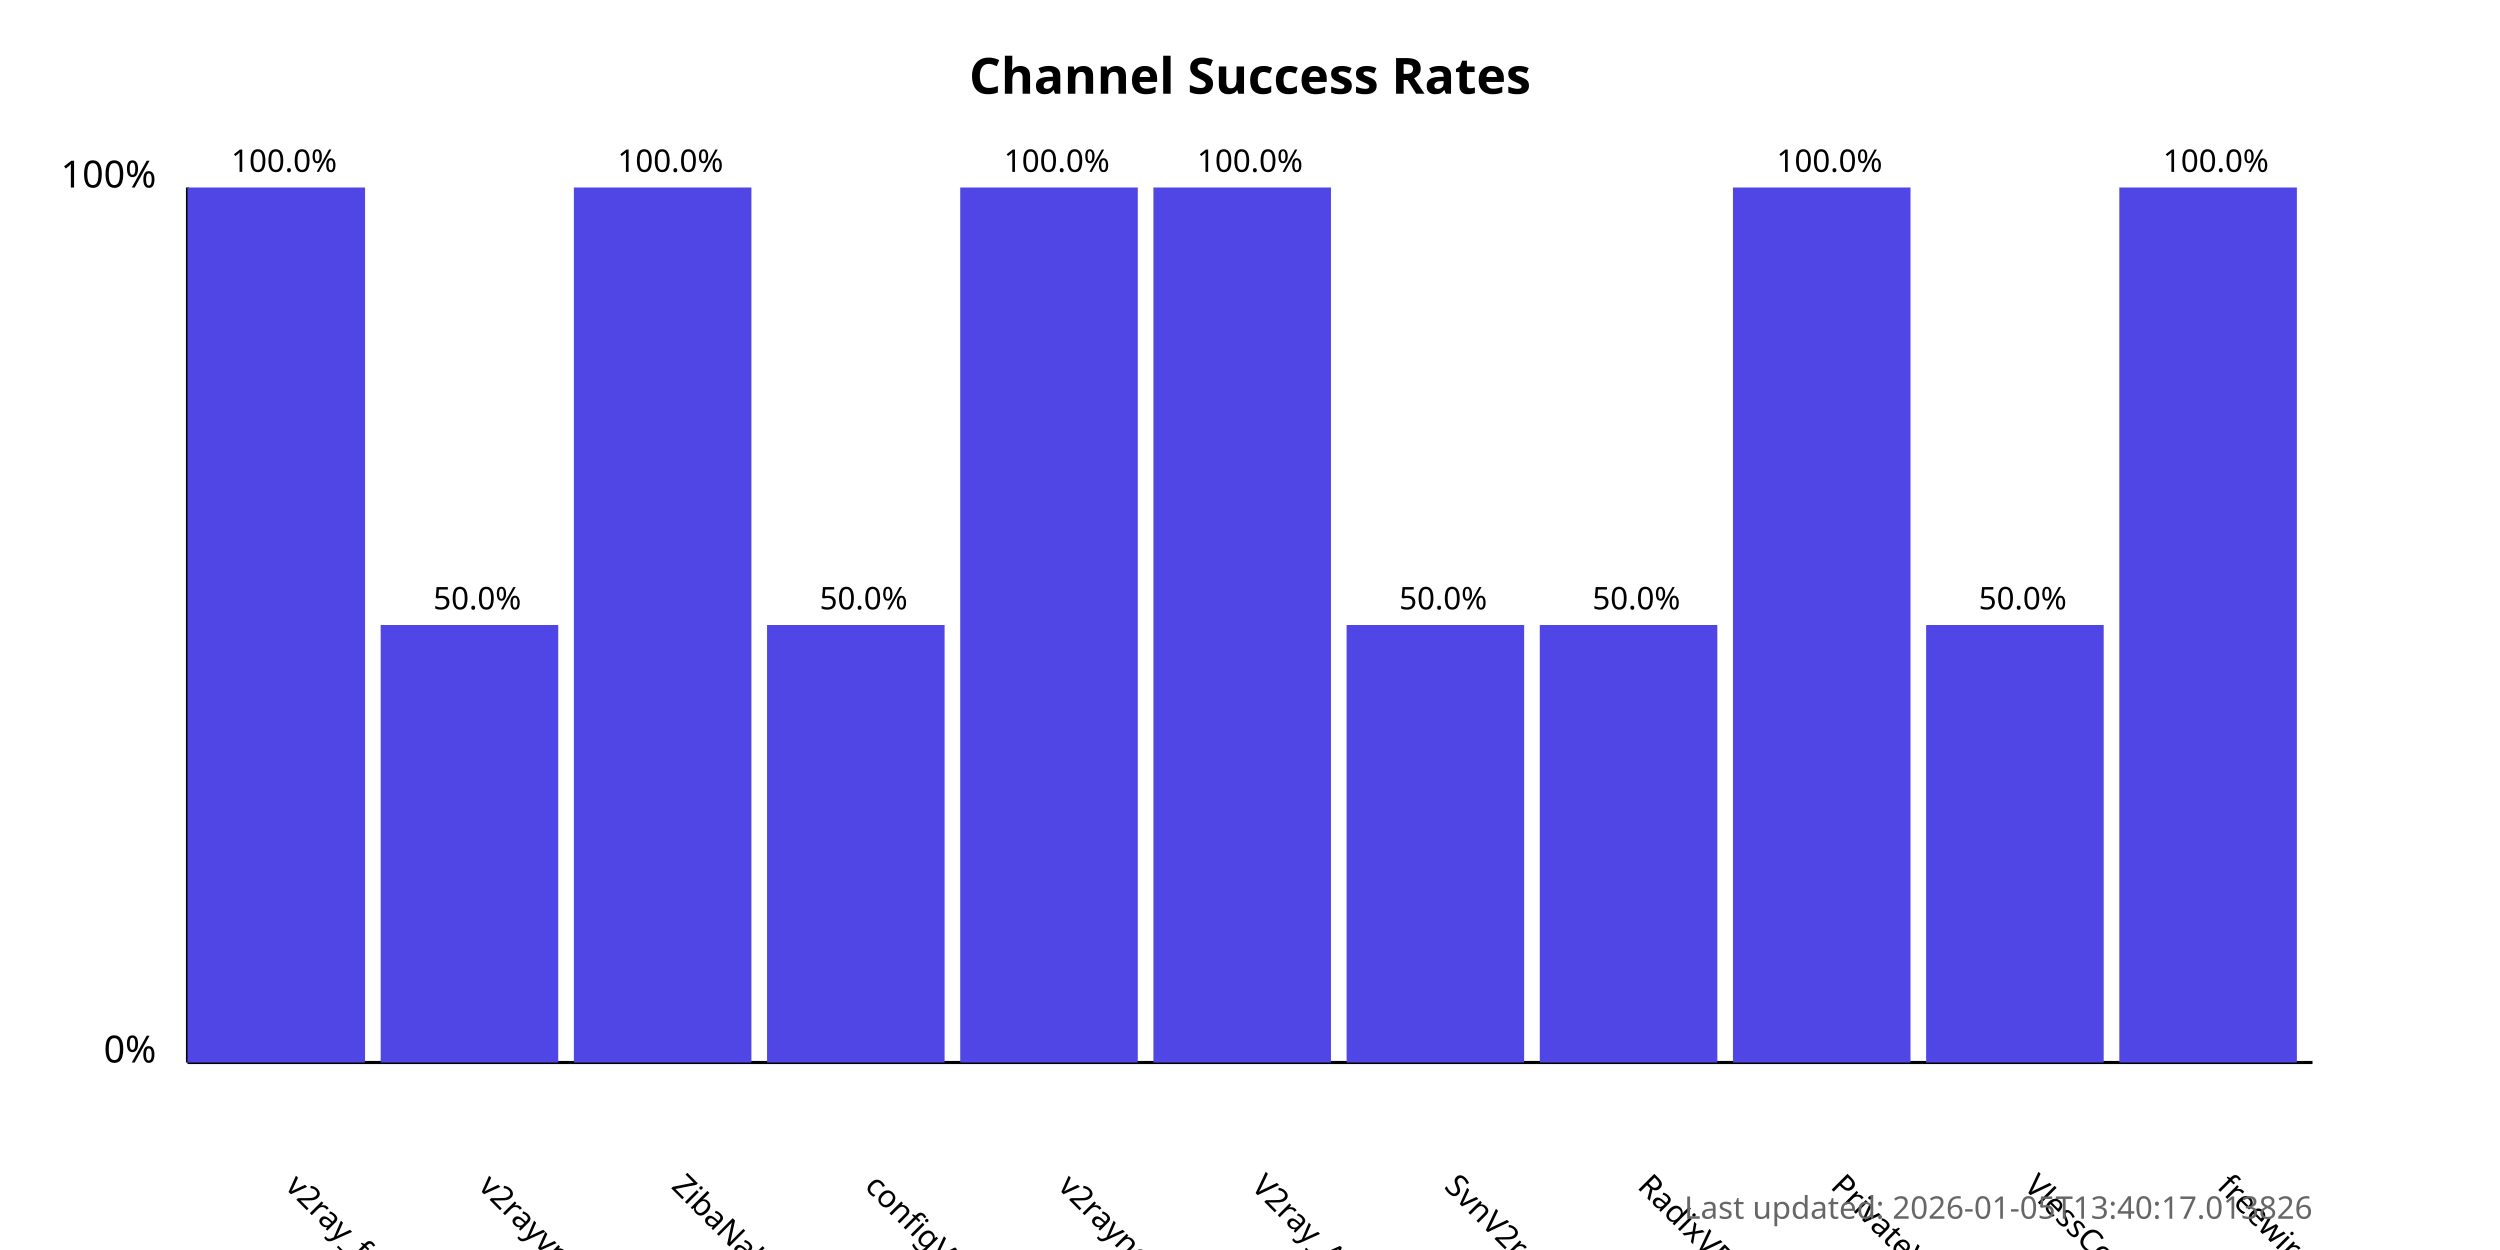
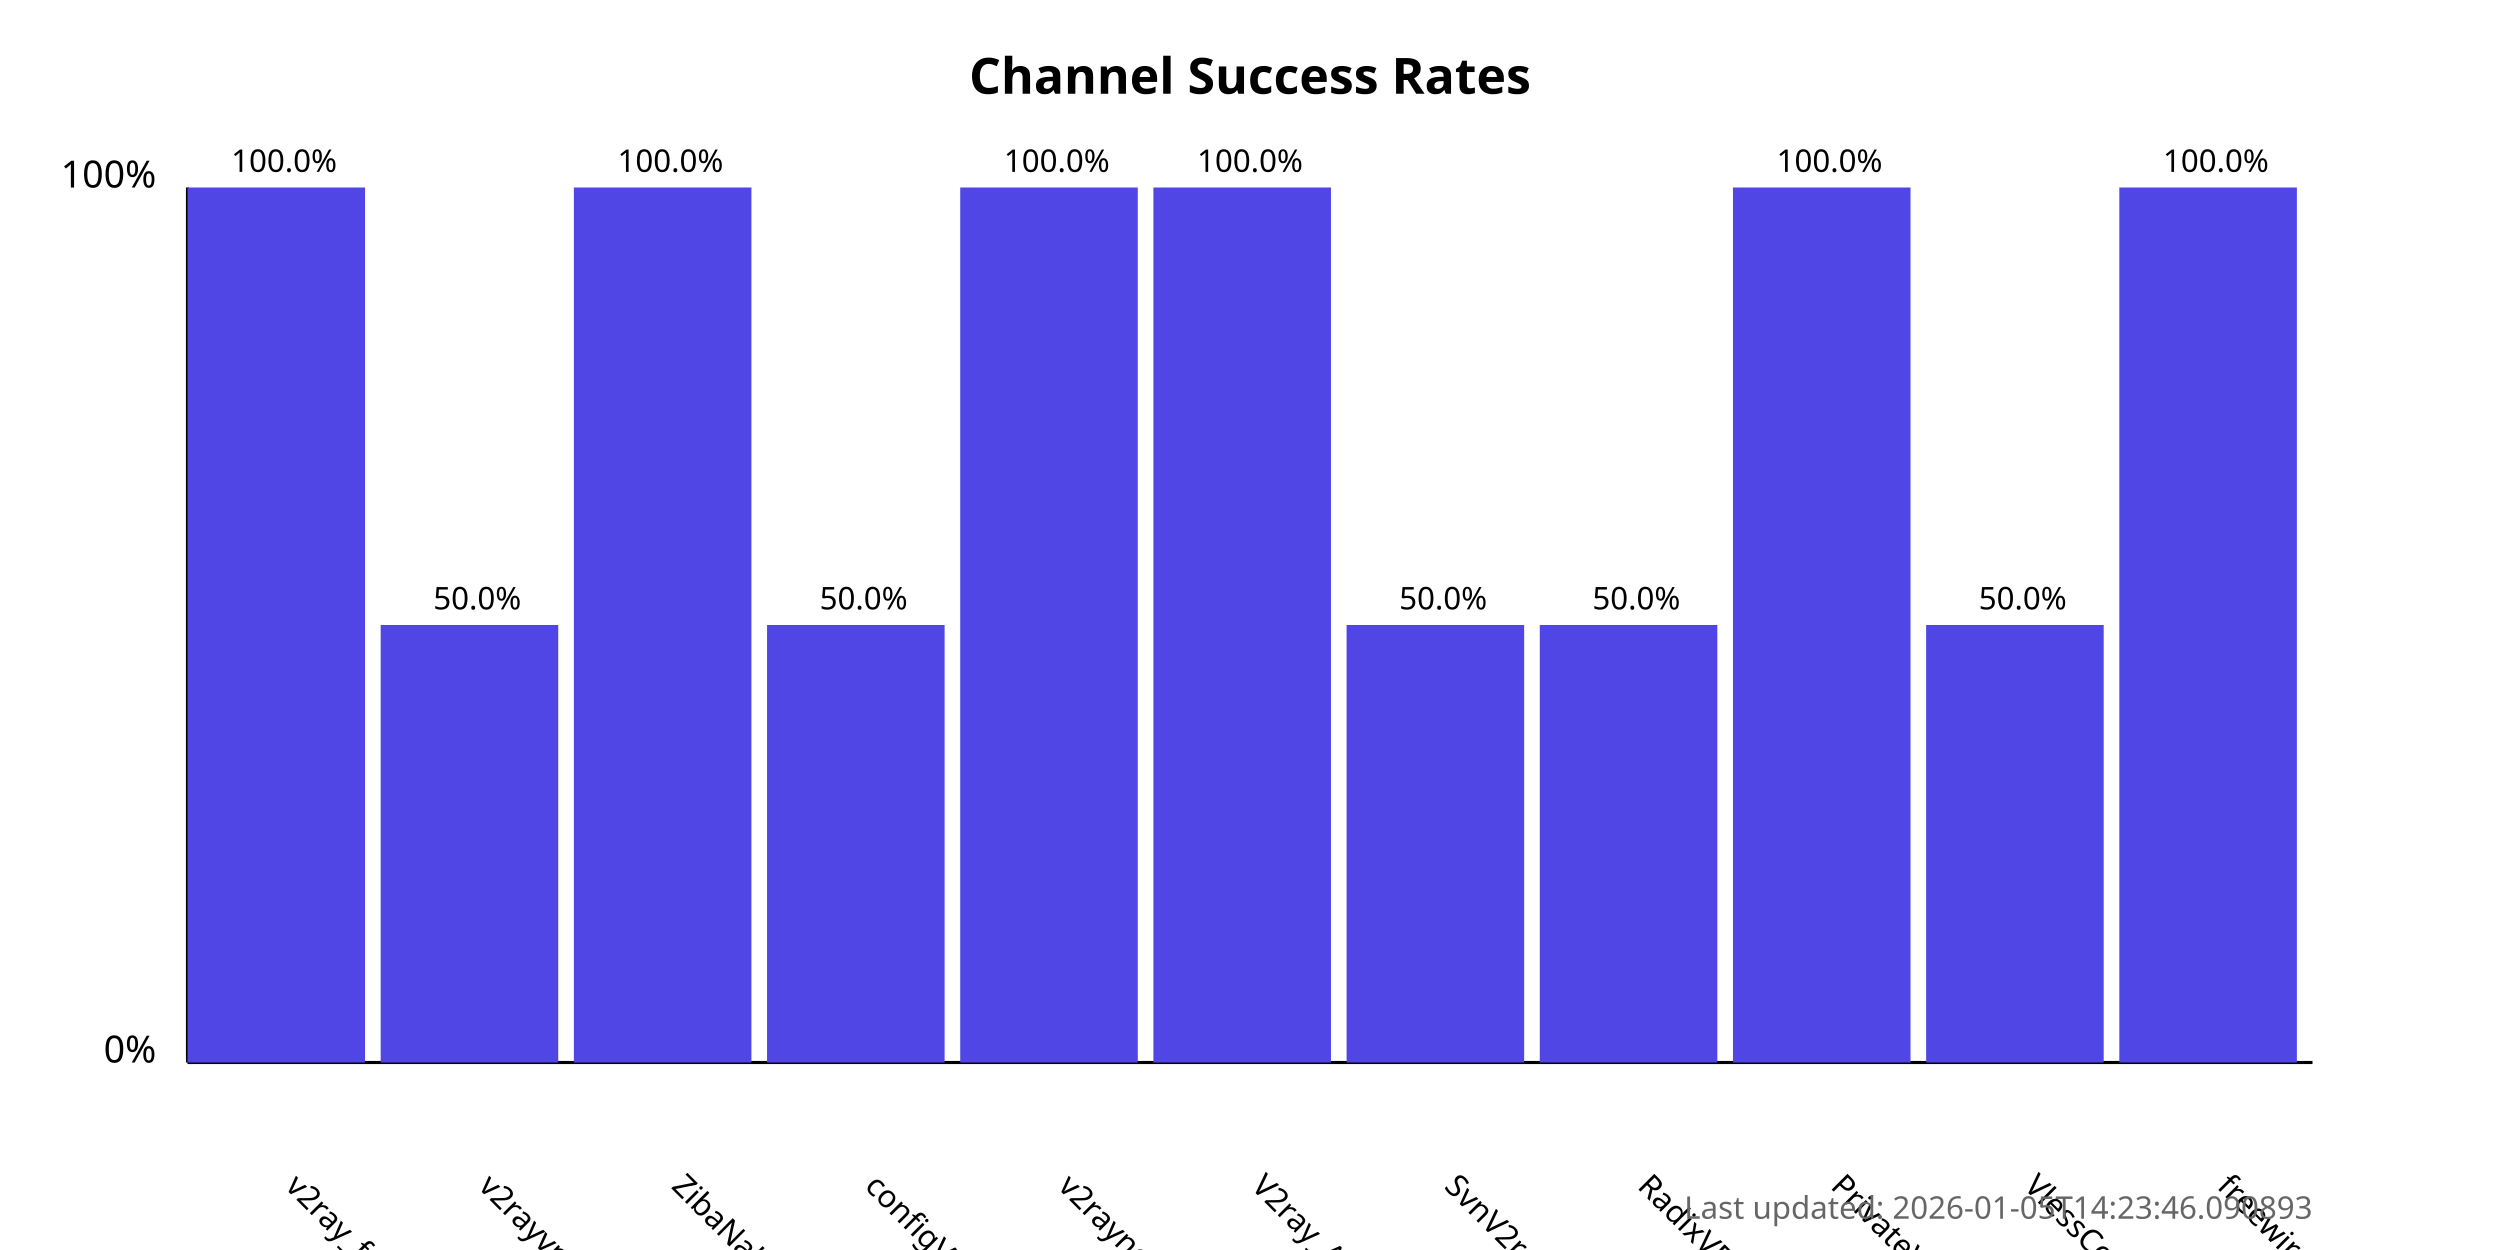
<svg xmlns="http://www.w3.org/2000/svg" width="800" height="400">
  <style>
            .chart-title { font: bold 16px sans-serif; }
            .axis-label { font: 12px sans-serif; }
            .tick-label { font: 10px sans-serif; }
            .bar { fill: #4f46e5; }
            .bar:hover { fill: #6366f1; }
            .timestamp { font: 10px sans-serif; fill: #666; }
        </style>
  <text x="400.0" y="30" text-anchor="middle" class="chart-title">
            Channel Success Rates
        </text>
  <line x1="60" y1="340" x2="60" y2="60" stroke="black" stroke-width="1" />
  <line x1="60" y1="340" x2="740" y2="340" stroke="black" stroke-width="1" />
  <text x="50" y="340" text-anchor="end" class="axis-label">0%</text>
  <text x="50" y="60" text-anchor="end" class="axis-label">100%</text>
  <g>
    <rect x="60" y="60.0" width="56.818" height="280.0" class="bar" />
    <text x="90.909" y="380" transform="rotate(45, 90.90909, 380)" text-anchor="start" class="tick-label">
                v2ray_free_conf
            </text>
    <text x="90.909" y="55.0" text-anchor="middle" class="tick-label">
                100.0%
            </text>
  </g>
  <g>
    <rect x="121.818" y="200.0" width="56.818" height="140.0" class="bar" />
    <text x="152.727" y="380" transform="rotate(45, 152.7273, 380)" text-anchor="start" class="tick-label">
                v2rayvpno
            </text>
    <text x="152.727" y="195.0" text-anchor="middle" class="tick-label">
                50.0%
            </text>
  </g>
  <g>
    <rect x="183.636" y="60.0" width="56.818" height="280.0" class="bar" />
    <text x="214.545" y="380" transform="rotate(45, 214.5455, 380)" text-anchor="start" class="tick-label">
                ZibaNabz
            </text>
    <text x="214.545" y="55.0" text-anchor="middle" class="tick-label">
                100.0%
            </text>
  </g>
  <g>
    <rect x="245.455" y="200.0" width="56.818" height="140.0" class="bar" />
    <text x="276.364" y="380" transform="rotate(45, 276.3636, 380)" text-anchor="start" class="tick-label">
                configV2rayForFree
            </text>
    <text x="276.364" y="195.0" text-anchor="middle" class="tick-label">
                50.0%
            </text>
  </g>
  <g>
    <rect x="307.273" y="60.0" width="56.818" height="280.0" class="bar" />
    <text x="338.182" y="380" transform="rotate(45, 338.1818, 380)" text-anchor="start" class="tick-label">
                v2rayngvpn
            </text>
    <text x="338.182" y="55.0" text-anchor="middle" class="tick-label">
                100.0%
            </text>
  </g>
  <g>
    <rect x="369.091" y="60.0" width="56.818" height="280.0" class="bar" />
    <text x="400.0" y="380" transform="rotate(45, 400.0, 380)" text-anchor="start" class="tick-label">
                V2ray_Alpha
            </text>
    <text x="400.0" y="55.0" text-anchor="middle" class="tick-label">
                100.0%
            </text>
  </g>
  <g>
    <rect x="430.909" y="200.0" width="56.818" height="140.0" class="bar" />
    <text x="461.818" y="380" transform="rotate(45, 461.8182, 380)" text-anchor="start" class="tick-label">
                SvnV2ray
            </text>
    <text x="461.818" y="195.0" text-anchor="middle" class="tick-label">
                50.0%
            </text>
  </g>
  <g>
    <rect x="492.727" y="200.0" width="56.818" height="140.0" class="bar" />
    <text x="523.636" y="380" transform="rotate(45, 523.6364, 380)" text-anchor="start" class="tick-label">
                RadixVPN
            </text>
    <text x="523.636" y="195.0" text-anchor="middle" class="tick-label">
                50.0%
            </text>
  </g>
  <g>
    <rect x="554.545" y="60.0" width="56.818" height="280.0" class="bar" />
    <text x="585.455" y="380" transform="rotate(45, 585.4545, 380)" text-anchor="start" class="tick-label">
                PrivateVPNs
            </text>
    <text x="585.455" y="55.0" text-anchor="middle" class="tick-label">
                100.0%
            </text>
  </g>
  <g>
    <rect x="616.364" y="200.0" width="56.818" height="140.0" class="bar" />
    <text x="647.273" y="380" transform="rotate(45, 647.2727, 380)" text-anchor="start" class="tick-label">
                VlessConfig
            </text>
    <text x="647.273" y="195.0" text-anchor="middle" class="tick-label">
                50.0%
            </text>
  </g>
  <g>
    <rect x="678.182" y="60.0" width="56.818" height="280.0" class="bar" />
    <text x="709.091" y="380" transform="rotate(45, 709.0909, 380)" text-anchor="start" class="tick-label">
                freewireguard
            </text>
    <text x="709.091" y="55.0" text-anchor="middle" class="tick-label">
                100.0%
            </text>
  </g>
  <text x="740" y="390" text-anchor="end" class="timestamp">
-             Last updated: 2026-01-05T13:40:17.013826
+             Last updated: 2026-01-05T14:23:46.090893
        </text>
</svg>
